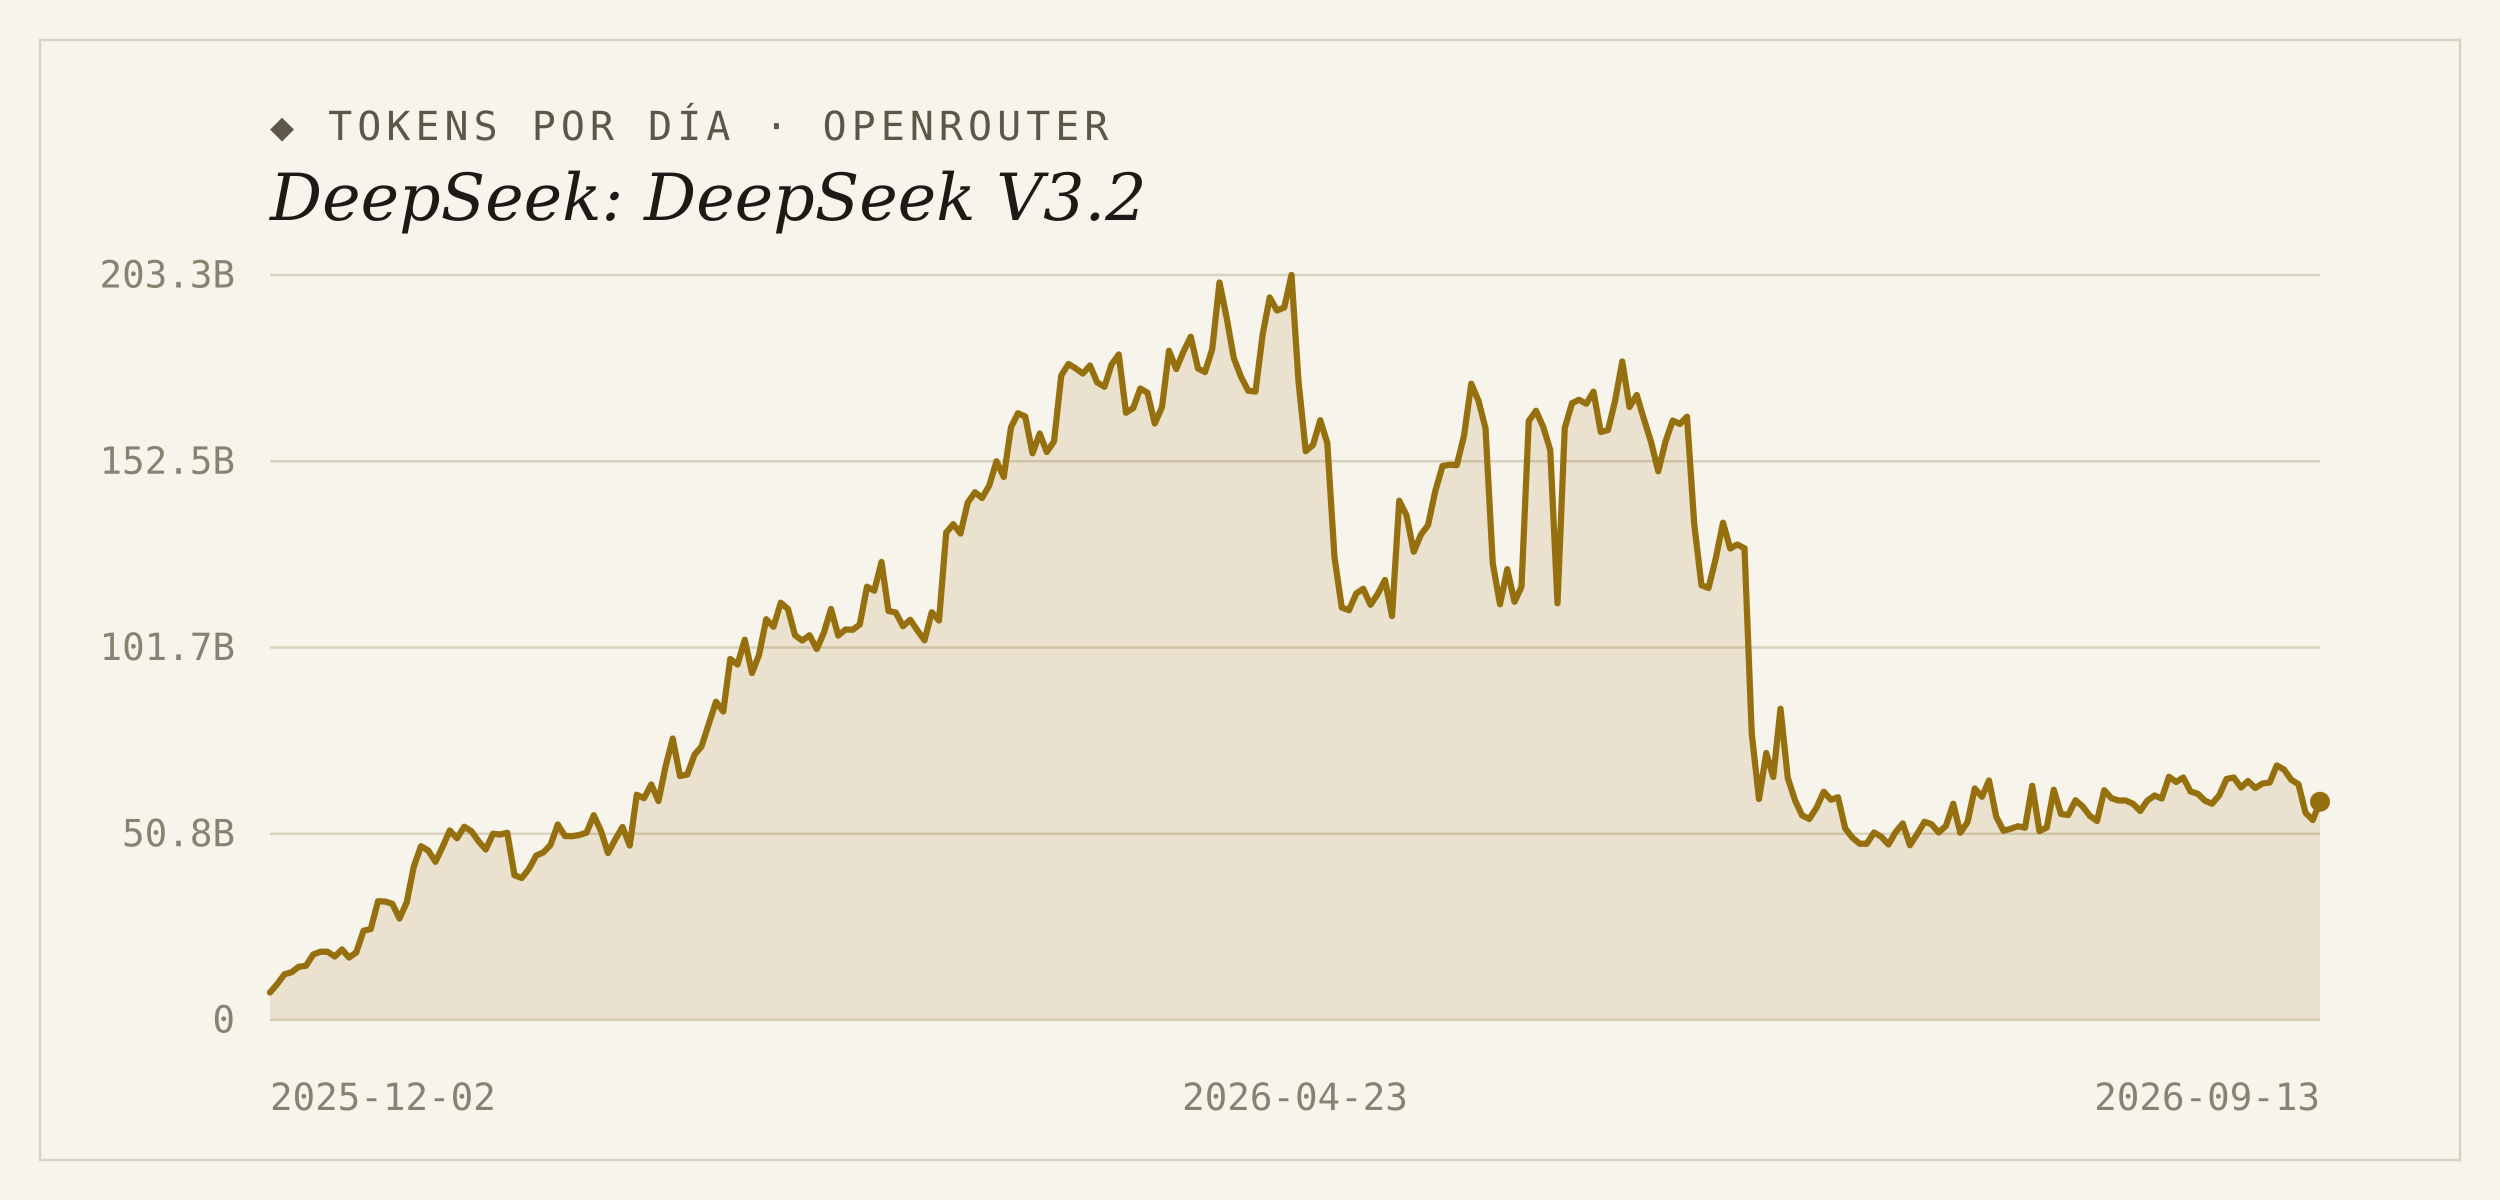
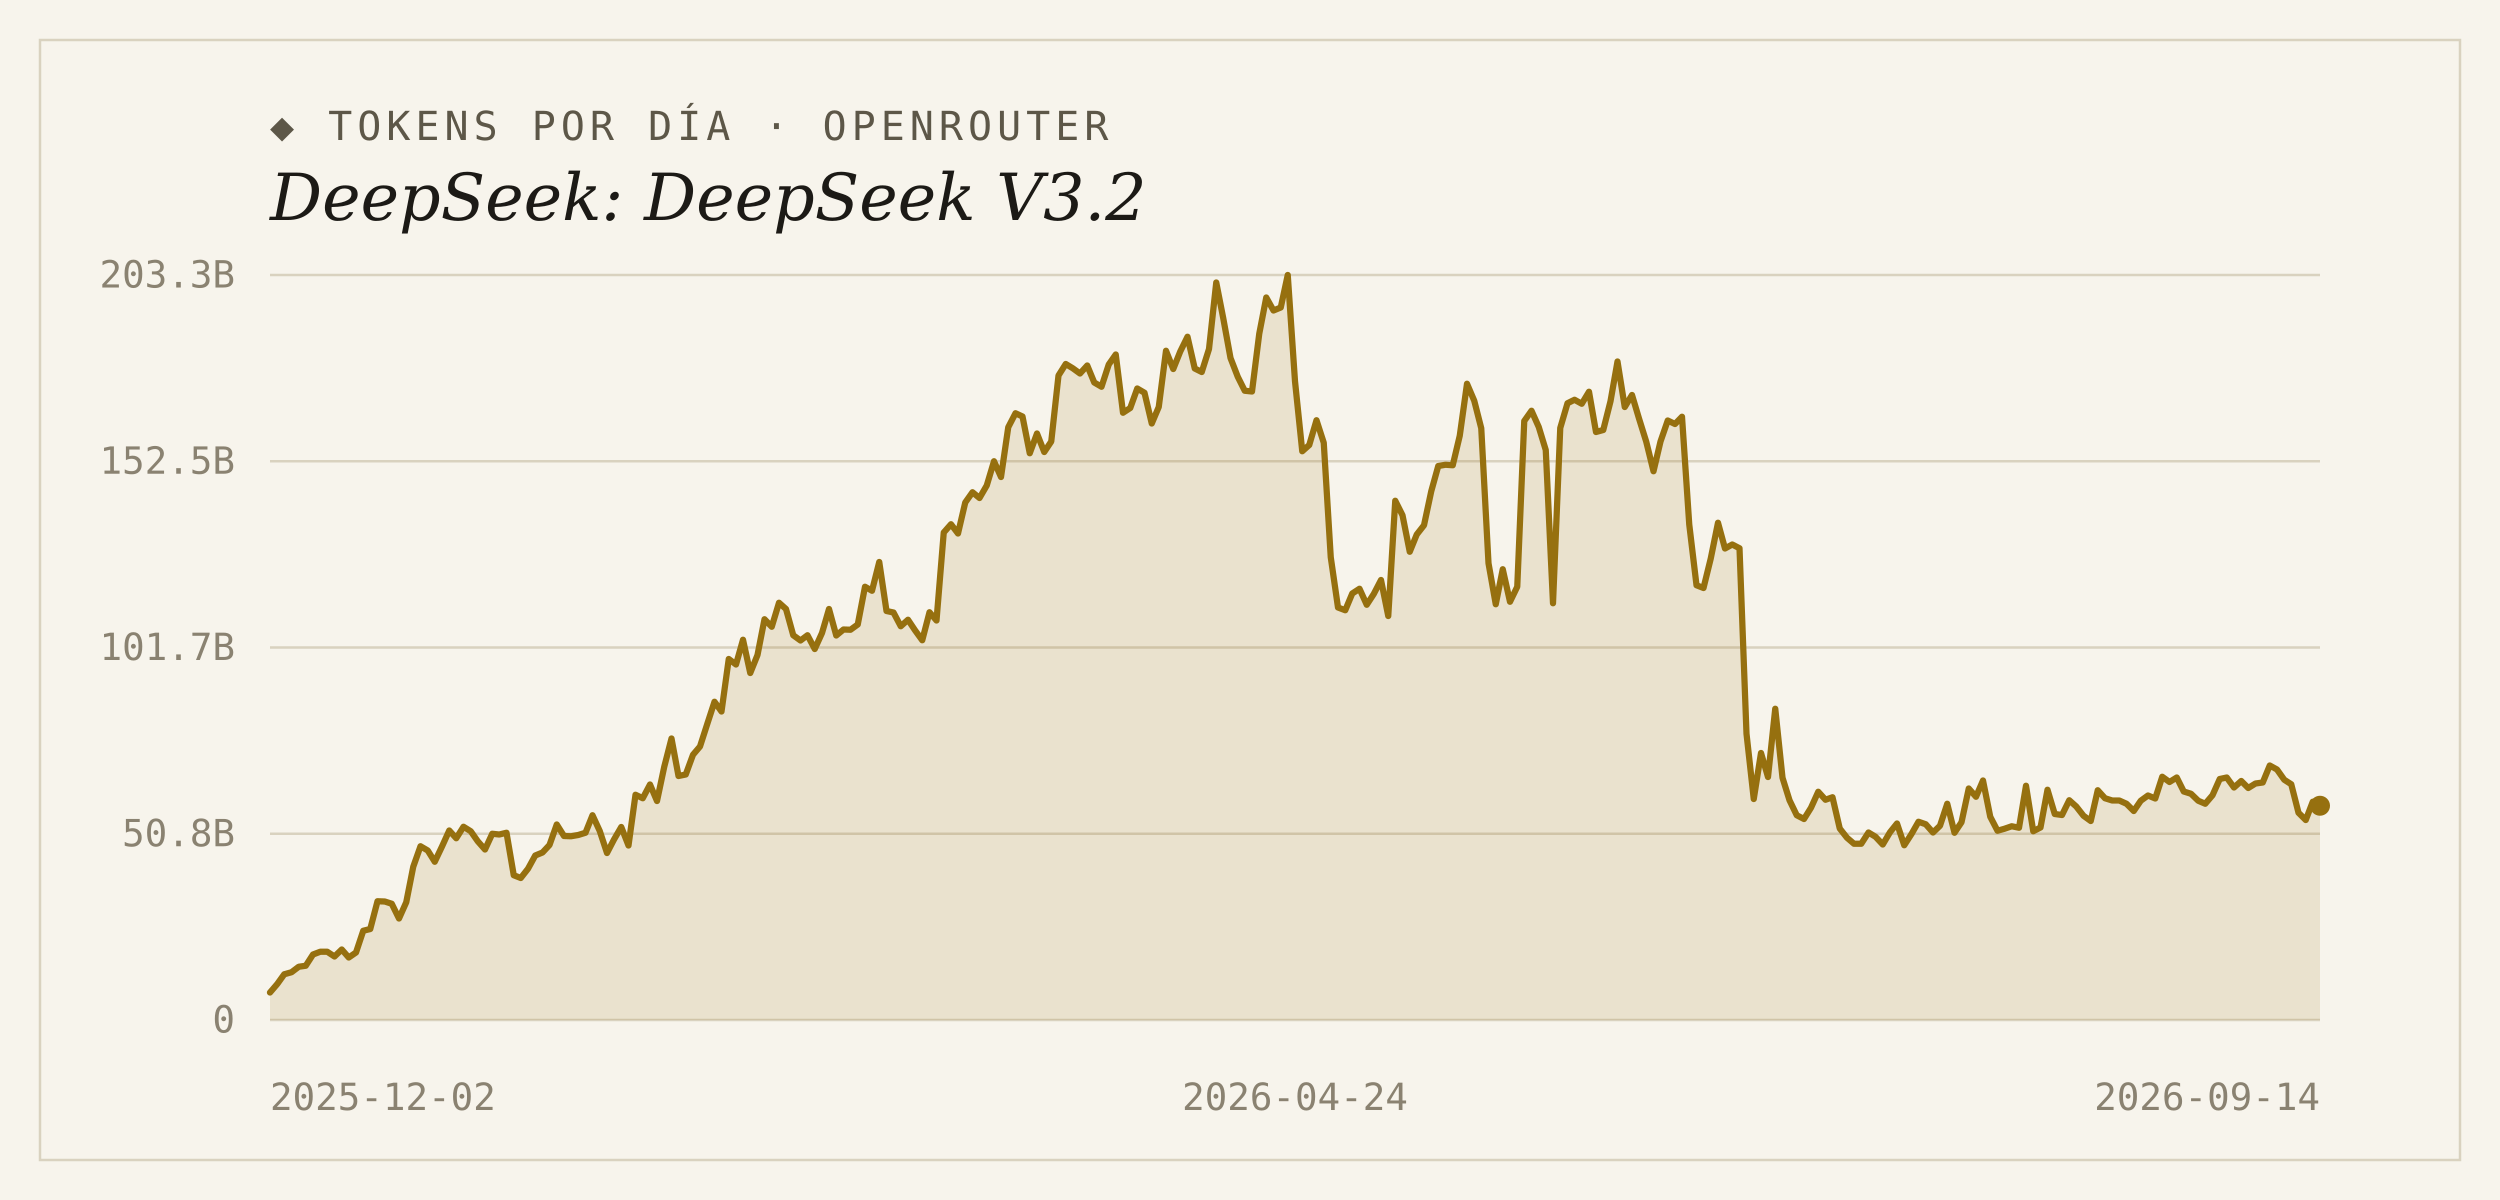
<svg xmlns="http://www.w3.org/2000/svg" width="1000" height="480" viewBox="0 0 1000 480">
  <rect width="1000" height="480" fill="#f7f4ec" />
  <rect x="16" y="16" width="968" height="448" fill="none" stroke="#d9d2bf" stroke-width="1" />
  <text x="108" y="56" font-family="'DejaVu Sans Mono', Consolas, monospace" font-size="16" letter-spacing="2" fill="#5d5748">◆ TOKENS POR DÍA · OPENROUTER</text>
  <text x="108" y="88" font-family="Georgia, 'DejaVu Serif', serif" font-size="26" font-style="italic" fill="#1c1a16">DeepSeek: DeepSeek V3.2</text>
  <line x1="108" y1="408.0" x2="928" y2="408.0" stroke="#d9d2bf" stroke-width="1" />
  <text x="94" y="413" text-anchor="end" font-family="'DejaVu Sans Mono', Consolas, monospace" font-size="15" fill="#8a8271">0</text>
  <line x1="108" y1="333.5" x2="928" y2="333.5" stroke="#d9d2bf" stroke-width="1" />
  <text x="94" y="338.5" text-anchor="end" font-family="'DejaVu Sans Mono', Consolas, monospace" font-size="15" fill="#8a8271">50.8B</text>
  <line x1="108" y1="259.0" x2="928" y2="259.0" stroke="#d9d2bf" stroke-width="1" />
  <text x="94" y="264" text-anchor="end" font-family="'DejaVu Sans Mono', Consolas, monospace" font-size="15" fill="#8a8271">101.7B</text>
  <line x1="108" y1="184.5" x2="928" y2="184.5" stroke="#d9d2bf" stroke-width="1" />
  <text x="94" y="189.5" text-anchor="end" font-family="'DejaVu Sans Mono', Consolas, monospace" font-size="15" fill="#8a8271">152.5B</text>
  <line x1="108" y1="110.0" x2="928" y2="110.0" stroke="#d9d2bf" stroke-width="1" />
  <text x="94" y="115" text-anchor="end" font-family="'DejaVu Sans Mono', Consolas, monospace" font-size="15" fill="#8a8271">203.3B</text>
-   <path d="M 108,408.0 L 108.0,397.0 L 110.9,393.6 L 113.8,389.7 L 116.6,388.9 L 119.5,386.7 L 122.4,386.3 L 125.3,381.8 L 128.1,380.7 L 131.0,380.7 L 133.9,382.6 L 136.8,379.8 L 139.6,383.0 L 142.5,381.0 L 145.4,372.3 L 148.3,371.6 L 151.2,360.5 L 154.0,360.6 L 156.9,361.5 L 159.8,367.4 L 162.7,360.9 L 165.5,346.7 L 168.4,338.5 L 171.3,340.2 L 174.2,344.7 L 177.1,338.6 L 179.9,332.2 L 182.8,335.3 L 185.7,330.7 L 188.6,332.5 L 191.4,336.5 L 194.3,339.8 L 197.2,333.5 L 200.1,333.8 L 202.9,333.1 L 205.8,350.1 L 208.7,351.2 L 211.6,347.5 L 214.5,342.2 L 217.3,341.0 L 220.2,338.0 L 223.1,329.8 L 226.0,334.4 L 228.8,334.5 L 231.7,334.0 L 234.6,333.1 L 237.5,326.1 L 240.4,332.4 L 243.2,341.2 L 246.1,335.8 L 249.0,330.8 L 251.9,338.2 L 254.7,317.9 L 257.6,319.3 L 260.5,313.8 L 263.4,320.4 L 266.2,306.7 L 269.1,295.4 L 272.0,310.4 L 274.9,309.8 L 277.8,301.9 L 280.6,298.6 L 283.5,289.6 L 286.4,280.7 L 289.3,284.6 L 292.1,263.6 L 295.0,265.8 L 297.9,255.9 L 300.8,269.2 L 303.6,262.0 L 306.5,247.7 L 309.4,250.7 L 312.3,241.1 L 315.2,243.6 L 318.0,254.1 L 320.9,256.2 L 323.8,254.1 L 326.7,259.6 L 329.5,253.2 L 332.4,243.6 L 335.3,254.2 L 338.2,251.8 L 341.1,251.9 L 343.9,249.8 L 346.8,234.7 L 349.7,236.3 L 352.6,224.8 L 355.4,244.4 L 358.3,245.0 L 361.2,250.5 L 364.1,247.9 L 366.9,252.1 L 369.8,256.1 L 372.7,244.9 L 375.6,248.2 L 378.5,213.0 L 381.3,209.7 L 384.2,213.4 L 387.1,201.0 L 390.0,196.9 L 392.8,199.2 L 395.7,194.2 L 398.6,184.5 L 401.5,190.8 L 404.4,170.9 L 407.2,165.3 L 410.1,166.6 L 413.0,181.3 L 415.9,173.4 L 418.7,180.8 L 421.6,176.6 L 424.5,150.2 L 427.4,145.6 L 430.2,147.3 L 433.1,149.4 L 436.0,146.2 L 438.9,153.0 L 441.8,154.7 L 444.6,145.8 L 447.5,141.8 L 450.4,165.1 L 453.3,163.2 L 456.1,155.4 L 459.0,157.1 L 461.9,169.4 L 464.8,162.8 L 467.6,140.3 L 470.5,147.6 L 473.4,140.6 L 476.3,134.7 L 479.2,147.4 L 482.0,148.8 L 484.9,139.6 L 487.8,113.0 L 490.7,127.3 L 493.5,143.2 L 496.4,150.7 L 499.3,156.3 L 502.2,156.6 L 505.1,133.5 L 507.9,119.0 L 510.8,124.2 L 513.7,123.0 L 516.6,110.0 L 519.4,152.5 L 522.3,180.5 L 525.2,178.0 L 528.1,168.1 L 530.9,177.1 L 533.8,222.9 L 536.7,243.0 L 539.6,244.1 L 542.5,237.4 L 545.3,235.5 L 548.2,241.9 L 551.1,237.6 L 554.0,232.0 L 556.8,246.4 L 559.7,200.3 L 562.6,206.1 L 565.5,220.7 L 568.4,213.8 L 571.2,210.1 L 574.1,196.5 L 577.0,186.4 L 579.9,185.9 L 582.7,186.1 L 585.6,174.3 L 588.5,153.5 L 591.4,160.3 L 594.2,171.3 L 597.1,225.3 L 600.0,241.7 L 602.9,227.7 L 605.8,240.7 L 608.6,234.7 L 611.5,168.4 L 614.4,164.3 L 617.3,170.8 L 620.1,180.0 L 623.0,241.3 L 625.9,171.2 L 628.8,161.3 L 631.6,159.9 L 634.5,161.5 L 637.4,156.7 L 640.3,172.8 L 643.2,172.0 L 646.0,160.5 L 648.9,144.6 L 651.8,162.8 L 654.7,158.0 L 657.5,167.4 L 660.4,176.7 L 663.3,188.5 L 666.2,176.6 L 669.1,168.2 L 671.9,169.6 L 674.8,166.7 L 677.7,209.8 L 680.6,234.1 L 683.4,235.2 L 686.3,223.4 L 689.2,209.1 L 692.1,219.4 L 694.9,217.8 L 697.8,219.3 L 700.7,293.5 L 703.6,319.6 L 706.5,301.2 L 709.3,310.8 L 712.2,283.5 L 715.1,311.1 L 718.0,320.1 L 720.8,326.1 L 723.7,327.6 L 726.6,323.1 L 729.5,316.7 L 732.4,319.9 L 735.2,318.9 L 738.1,331.4 L 741.0,335.1 L 743.9,337.5 L 746.7,337.5 L 749.6,333.0 L 752.5,334.7 L 755.4,337.8 L 758.2,332.9 L 761.1,329.4 L 764.0,338.1 L 766.9,333.6 L 769.8,328.7 L 772.6,329.7 L 775.5,333.0 L 778.4,330.3 L 781.3,321.5 L 784.1,333.1 L 787.0,328.9 L 789.9,315.4 L 792.8,318.7 L 795.6,312.2 L 798.5,326.7 L 801.4,332.3 L 804.3,331.5 L 807.2,330.5 L 810.0,331.1 L 812.9,314.3 L 815.8,332.5 L 818.7,331.0 L 821.5,315.9 L 824.4,325.6 L 827.3,326.0 L 830.2,320.1 L 833.1,322.6 L 835.9,326.3 L 838.8,328.4 L 841.7,316.1 L 844.6,319.3 L 847.4,320.2 L 850.3,320.2 L 853.2,321.5 L 856.1,324.4 L 858.9,320.3 L 861.8,318.2 L 864.7,319.4 L 867.6,310.7 L 870.5,312.8 L 873.3,311.0 L 876.2,316.6 L 879.1,317.5 L 882.0,320.3 L 884.8,321.5 L 887.7,318.1 L 890.6,311.6 L 893.5,311.0 L 896.4,315.0 L 899.2,312.4 L 902.1,315.2 L 905.0,313.4 L 907.9,313.0 L 910.7,306.2 L 913.6,307.8 L 916.5,311.9 L 919.4,313.7 L 922.2,325.1 L 925.1,328.0 L 928.0,320.7 L 928.0,408.0 Z" fill="#96700f" fill-opacity="0.14" />
-   <polyline points="108.0,397.0 110.9,393.6 113.8,389.7 116.6,388.9 119.5,386.7 122.4,386.3 125.3,381.8 128.1,380.7 131.0,380.7 133.9,382.6 136.8,379.8 139.6,383.0 142.5,381.0 145.4,372.3 148.3,371.6 151.2,360.5 154.0,360.6 156.9,361.5 159.8,367.4 162.7,360.9 165.5,346.7 168.4,338.5 171.3,340.2 174.2,344.7 177.1,338.6 179.9,332.2 182.8,335.3 185.7,330.7 188.6,332.5 191.4,336.5 194.3,339.8 197.2,333.5 200.1,333.8 202.9,333.1 205.8,350.1 208.7,351.2 211.6,347.5 214.5,342.2 217.3,341.0 220.2,338.0 223.1,329.8 226.0,334.4 228.8,334.5 231.7,334.0 234.6,333.1 237.5,326.1 240.4,332.4 243.2,341.2 246.1,335.8 249.0,330.8 251.9,338.2 254.7,317.9 257.6,319.3 260.5,313.8 263.4,320.4 266.2,306.7 269.1,295.4 272.0,310.4 274.9,309.8 277.8,301.9 280.6,298.6 283.5,289.6 286.4,280.7 289.3,284.6 292.1,263.6 295.0,265.8 297.9,255.9 300.8,269.2 303.6,262.0 306.5,247.7 309.4,250.7 312.3,241.1 315.2,243.6 318.0,254.1 320.9,256.2 323.8,254.1 326.7,259.6 329.5,253.2 332.4,243.6 335.3,254.2 338.2,251.8 341.1,251.9 343.9,249.8 346.8,234.7 349.7,236.3 352.6,224.8 355.4,244.4 358.3,245.0 361.2,250.5 364.1,247.9 366.9,252.1 369.8,256.1 372.7,244.9 375.6,248.2 378.5,213.0 381.3,209.7 384.2,213.4 387.1,201.0 390.0,196.9 392.8,199.2 395.7,194.2 398.6,184.5 401.5,190.8 404.4,170.9 407.2,165.3 410.1,166.6 413.0,181.3 415.9,173.4 418.7,180.8 421.6,176.6 424.5,150.2 427.4,145.6 430.2,147.3 433.1,149.4 436.0,146.2 438.9,153.0 441.8,154.7 444.6,145.8 447.5,141.8 450.4,165.1 453.3,163.2 456.1,155.4 459.0,157.1 461.9,169.4 464.8,162.8 467.6,140.3 470.5,147.6 473.4,140.6 476.3,134.7 479.2,147.4 482.0,148.8 484.9,139.6 487.8,113.0 490.7,127.3 493.5,143.2 496.4,150.7 499.3,156.3 502.2,156.6 505.1,133.5 507.9,119.0 510.8,124.2 513.7,123.0 516.6,110.0 519.4,152.5 522.3,180.5 525.2,178.0 528.1,168.1 530.9,177.1 533.8,222.9 536.7,243.0 539.6,244.1 542.5,237.4 545.3,235.5 548.2,241.9 551.1,237.6 554.0,232.0 556.8,246.4 559.7,200.3 562.6,206.1 565.5,220.7 568.4,213.8 571.2,210.1 574.1,196.5 577.0,186.4 579.9,185.9 582.7,186.1 585.6,174.3 588.5,153.5 591.4,160.3 594.2,171.3 597.1,225.3 600.0,241.7 602.9,227.7 605.8,240.7 608.6,234.7 611.5,168.4 614.4,164.3 617.3,170.8 620.1,180.0 623.0,241.3 625.9,171.2 628.8,161.3 631.6,159.9 634.5,161.5 637.4,156.7 640.3,172.8 643.2,172.0 646.0,160.5 648.9,144.6 651.8,162.8 654.7,158.0 657.5,167.4 660.4,176.7 663.3,188.5 666.2,176.6 669.1,168.2 671.9,169.6 674.8,166.7 677.7,209.8 680.6,234.1 683.4,235.2 686.3,223.4 689.2,209.1 692.1,219.4 694.9,217.8 697.8,219.3 700.7,293.5 703.6,319.6 706.5,301.2 709.3,310.8 712.2,283.5 715.1,311.1 718.0,320.1 720.8,326.1 723.7,327.6 726.6,323.1 729.5,316.7 732.4,319.9 735.2,318.9 738.1,331.4 741.0,335.1 743.9,337.5 746.7,337.5 749.6,333.0 752.5,334.7 755.4,337.8 758.2,332.9 761.1,329.4 764.0,338.1 766.9,333.6 769.8,328.7 772.6,329.7 775.5,333.0 778.4,330.3 781.3,321.5 784.1,333.1 787.0,328.9 789.9,315.4 792.8,318.7 795.6,312.2 798.5,326.7 801.4,332.3 804.3,331.5 807.2,330.5 810.0,331.1 812.9,314.3 815.8,332.5 818.7,331.0 821.5,315.9 824.4,325.6 827.3,326.0 830.2,320.1 833.1,322.6 835.9,326.3 838.8,328.4 841.7,316.1 844.6,319.3 847.4,320.2 850.3,320.2 853.2,321.5 856.1,324.4 858.9,320.3 861.8,318.2 864.7,319.4 867.6,310.7 870.5,312.8 873.3,311.0 876.2,316.6 879.1,317.5 882.0,320.3 884.8,321.5 887.7,318.1 890.6,311.6 893.5,311.0 896.4,315.0 899.2,312.4 902.1,315.2 905.0,313.4 907.9,313.0 910.7,306.2 913.6,307.8 916.5,311.9 919.4,313.7 922.2,325.1 925.1,328.0 928.0,320.7" fill="none" stroke="#96700f" stroke-width="2.5" stroke-linejoin="round" stroke-linecap="round" />
-   <circle cx="928.0" cy="320.7" r="4" fill="#96700f" />
+   <path d="M 108,408.0 L 108.0,397.0 L 110.9,393.6 L 113.7,389.7 L 116.6,388.9 L 119.5,386.7 L 122.3,386.3 L 125.2,381.8 L 128.1,380.7 L 130.9,380.7 L 133.8,382.6 L 136.7,379.8 L 139.5,383.0 L 142.4,381.0 L 145.3,372.3 L 148.1,371.6 L 151.0,360.5 L 153.9,360.6 L 156.7,361.5 L 159.6,367.4 L 162.5,360.9 L 165.3,346.7 L 168.2,338.5 L 171.1,340.2 L 173.9,344.7 L 176.8,338.6 L 179.7,332.2 L 182.5,335.3 L 185.4,330.7 L 188.3,332.5 L 191.1,336.5 L 194.0,339.8 L 196.9,333.5 L 199.7,333.8 L 202.6,333.1 L 205.5,350.1 L 208.3,351.2 L 211.2,347.5 L 214.1,342.2 L 217.0,341.0 L 219.8,338.0 L 222.7,329.8 L 225.6,334.4 L 228.4,334.5 L 231.3,334.0 L 234.2,333.1 L 237.0,326.1 L 239.9,332.4 L 242.8,341.2 L 245.6,335.8 L 248.5,330.8 L 251.4,338.2 L 254.2,317.9 L 257.1,319.3 L 260.0,313.8 L 262.8,320.4 L 265.7,306.7 L 268.6,295.4 L 271.4,310.4 L 274.3,309.8 L 277.2,301.9 L 280.0,298.6 L 282.9,289.6 L 285.8,280.7 L 288.6,284.6 L 291.5,263.6 L 294.4,265.8 L 297.2,255.9 L 300.1,269.2 L 303.0,262.0 L 305.8,247.7 L 308.7,250.7 L 311.6,241.1 L 314.4,243.6 L 317.3,254.1 L 320.2,256.2 L 323.0,254.1 L 325.9,259.6 L 328.8,253.2 L 331.6,243.6 L 334.5,254.2 L 337.4,251.8 L 340.2,251.9 L 343.1,249.8 L 346.0,234.7 L 348.8,236.3 L 351.7,224.8 L 354.6,244.4 L 357.4,245.0 L 360.3,250.5 L 363.2,247.9 L 366.0,252.1 L 368.9,256.1 L 371.8,244.9 L 374.6,248.2 L 377.5,213.0 L 380.4,209.7 L 383.2,213.4 L 386.1,201.0 L 389.0,196.9 L 391.8,199.2 L 394.7,194.2 L 397.6,184.5 L 400.4,190.8 L 403.3,170.9 L 406.2,165.3 L 409.0,166.6 L 411.9,181.3 L 414.8,173.4 L 417.7,180.8 L 420.5,176.6 L 423.4,150.2 L 426.3,145.6 L 429.1,147.3 L 432.0,149.4 L 434.9,146.2 L 437.7,153.0 L 440.6,154.7 L 443.5,145.8 L 446.3,141.8 L 449.2,165.1 L 452.1,163.2 L 454.9,155.4 L 457.8,157.1 L 460.7,169.4 L 463.5,162.8 L 466.4,140.3 L 469.3,147.6 L 472.1,140.6 L 475.0,134.7 L 477.9,147.4 L 480.7,148.8 L 483.6,139.6 L 486.5,113.0 L 489.3,127.3 L 492.2,143.2 L 495.1,150.7 L 497.9,156.3 L 500.8,156.6 L 503.7,133.5 L 506.5,119.0 L 509.4,124.2 L 512.3,123.0 L 515.1,110.0 L 518.0,152.5 L 520.9,180.5 L 523.7,178.0 L 526.6,168.1 L 529.5,177.1 L 532.3,222.9 L 535.2,243.0 L 538.1,244.1 L 540.9,237.4 L 543.8,235.5 L 546.7,241.9 L 549.5,237.6 L 552.4,232.0 L 555.3,246.4 L 558.1,200.3 L 561.0,206.1 L 563.9,220.7 L 566.7,213.8 L 569.6,210.1 L 572.5,196.5 L 575.3,186.4 L 578.2,185.9 L 581.1,186.1 L 583.9,174.3 L 586.8,153.5 L 589.7,160.3 L 592.5,171.3 L 595.4,225.3 L 598.3,241.7 L 601.1,227.7 L 604.0,240.7 L 606.9,234.7 L 609.7,168.4 L 612.6,164.3 L 615.5,170.8 L 618.3,180.0 L 621.2,241.3 L 624.1,171.2 L 627.0,161.3 L 629.8,159.9 L 632.7,161.5 L 635.6,156.7 L 638.4,172.8 L 641.3,172.0 L 644.2,160.5 L 647.0,144.6 L 649.9,162.8 L 652.8,158.0 L 655.6,167.4 L 658.5,176.7 L 661.4,188.5 L 664.2,176.6 L 667.1,168.2 L 670.0,169.6 L 672.8,166.7 L 675.7,209.8 L 678.6,234.1 L 681.4,235.2 L 684.3,223.4 L 687.2,209.1 L 690.0,219.4 L 692.9,217.8 L 695.8,219.3 L 698.6,293.5 L 701.5,319.6 L 704.4,301.2 L 707.2,310.8 L 710.1,283.5 L 713.0,311.1 L 715.8,320.1 L 718.7,326.1 L 721.6,327.6 L 724.4,323.1 L 727.3,316.7 L 730.2,319.9 L 733.0,318.9 L 735.9,331.4 L 738.8,335.1 L 741.6,337.5 L 744.5,337.5 L 747.4,333.0 L 750.2,334.7 L 753.1,337.8 L 756.0,332.9 L 758.8,329.4 L 761.7,338.1 L 764.6,333.6 L 767.4,328.7 L 770.3,329.7 L 773.2,333.0 L 776.0,330.3 L 778.9,321.5 L 781.8,333.1 L 784.6,328.9 L 787.5,315.4 L 790.4,318.7 L 793.2,312.2 L 796.1,326.7 L 799.0,332.3 L 801.8,331.5 L 804.7,330.5 L 807.6,331.1 L 810.4,314.3 L 813.3,332.5 L 816.2,331.0 L 819.0,315.9 L 821.9,325.6 L 824.8,326.0 L 827.7,320.1 L 830.5,322.6 L 833.4,326.3 L 836.3,328.4 L 839.1,316.1 L 842.0,319.3 L 844.9,320.2 L 847.7,320.2 L 850.6,321.5 L 853.5,324.4 L 856.3,320.3 L 859.2,318.2 L 862.1,319.4 L 864.9,310.7 L 867.8,312.8 L 870.7,311.0 L 873.5,316.6 L 876.4,317.5 L 879.3,320.3 L 882.1,321.5 L 885.0,318.1 L 887.9,311.6 L 890.7,311.0 L 893.6,315.0 L 896.5,312.4 L 899.3,315.2 L 902.2,313.4 L 905.1,313.0 L 907.9,306.2 L 910.8,307.8 L 913.7,311.9 L 916.5,313.7 L 919.4,325.1 L 922.3,328.0 L 925.1,320.7 L 928.0,322.3 L 928.0,408.0 Z" fill="#96700f" fill-opacity="0.14" />
+   <polyline points="108.0,397.0 110.9,393.6 113.7,389.7 116.6,388.9 119.5,386.7 122.3,386.3 125.2,381.8 128.1,380.7 130.9,380.7 133.8,382.6 136.7,379.8 139.5,383.0 142.4,381.0 145.3,372.3 148.1,371.6 151.0,360.5 153.9,360.6 156.7,361.5 159.6,367.4 162.5,360.9 165.3,346.7 168.2,338.5 171.1,340.2 173.9,344.7 176.8,338.6 179.7,332.2 182.5,335.3 185.4,330.7 188.3,332.5 191.1,336.5 194.0,339.8 196.9,333.5 199.7,333.8 202.6,333.1 205.5,350.1 208.3,351.2 211.2,347.5 214.1,342.2 217.0,341.0 219.8,338.0 222.7,329.8 225.6,334.4 228.4,334.5 231.3,334.0 234.2,333.1 237.0,326.1 239.9,332.4 242.8,341.2 245.6,335.8 248.5,330.8 251.4,338.2 254.2,317.9 257.1,319.3 260.0,313.8 262.8,320.4 265.7,306.7 268.6,295.4 271.4,310.4 274.3,309.8 277.2,301.9 280.0,298.6 282.9,289.6 285.8,280.7 288.6,284.6 291.5,263.6 294.4,265.8 297.2,255.9 300.1,269.2 303.0,262.0 305.8,247.7 308.7,250.7 311.6,241.1 314.4,243.6 317.3,254.1 320.2,256.2 323.0,254.1 325.9,259.6 328.8,253.2 331.6,243.6 334.5,254.2 337.4,251.8 340.2,251.9 343.1,249.8 346.0,234.7 348.8,236.3 351.7,224.8 354.6,244.4 357.4,245.0 360.3,250.5 363.2,247.9 366.0,252.1 368.9,256.1 371.8,244.9 374.6,248.2 377.5,213.0 380.4,209.7 383.2,213.4 386.1,201.0 389.0,196.9 391.8,199.2 394.7,194.2 397.6,184.5 400.4,190.8 403.3,170.9 406.2,165.3 409.0,166.6 411.9,181.3 414.8,173.4 417.7,180.8 420.5,176.6 423.4,150.2 426.3,145.6 429.1,147.3 432.0,149.4 434.9,146.2 437.7,153.0 440.6,154.7 443.5,145.8 446.3,141.8 449.2,165.1 452.1,163.2 454.9,155.4 457.8,157.1 460.7,169.4 463.5,162.8 466.4,140.3 469.3,147.6 472.1,140.6 475.0,134.7 477.9,147.4 480.7,148.8 483.6,139.6 486.5,113.0 489.3,127.3 492.2,143.2 495.1,150.7 497.9,156.3 500.8,156.6 503.7,133.5 506.5,119.0 509.4,124.2 512.3,123.0 515.1,110.0 518.0,152.5 520.9,180.5 523.7,178.0 526.6,168.1 529.5,177.1 532.3,222.9 535.2,243.0 538.1,244.1 540.9,237.4 543.8,235.5 546.7,241.9 549.5,237.6 552.4,232.0 555.3,246.4 558.1,200.3 561.0,206.1 563.9,220.7 566.7,213.8 569.6,210.1 572.5,196.5 575.3,186.4 578.2,185.9 581.1,186.1 583.9,174.3 586.8,153.5 589.7,160.3 592.5,171.3 595.4,225.3 598.3,241.7 601.1,227.7 604.0,240.7 606.9,234.7 609.7,168.4 612.6,164.3 615.5,170.8 618.3,180.0 621.2,241.3 624.1,171.2 627.0,161.3 629.8,159.9 632.7,161.5 635.6,156.7 638.4,172.8 641.3,172.0 644.2,160.5 647.0,144.6 649.9,162.8 652.8,158.0 655.6,167.4 658.5,176.7 661.4,188.5 664.2,176.6 667.1,168.2 670.0,169.6 672.8,166.7 675.7,209.8 678.6,234.1 681.4,235.2 684.3,223.4 687.2,209.1 690.0,219.4 692.9,217.8 695.8,219.3 698.6,293.5 701.5,319.6 704.4,301.2 707.2,310.8 710.1,283.5 713.0,311.1 715.8,320.1 718.7,326.1 721.6,327.6 724.4,323.1 727.3,316.7 730.2,319.9 733.0,318.9 735.9,331.4 738.8,335.1 741.6,337.5 744.5,337.5 747.4,333.0 750.2,334.7 753.1,337.8 756.0,332.9 758.8,329.4 761.7,338.1 764.6,333.6 767.4,328.7 770.3,329.7 773.2,333.0 776.0,330.3 778.9,321.5 781.8,333.1 784.6,328.9 787.5,315.4 790.4,318.7 793.2,312.2 796.1,326.7 799.0,332.3 801.8,331.5 804.7,330.5 807.6,331.1 810.4,314.3 813.3,332.5 816.2,331.0 819.0,315.9 821.9,325.6 824.8,326.0 827.7,320.1 830.5,322.6 833.4,326.3 836.3,328.4 839.1,316.1 842.0,319.3 844.9,320.2 847.7,320.2 850.6,321.5 853.5,324.4 856.3,320.3 859.2,318.2 862.1,319.4 864.9,310.7 867.8,312.8 870.7,311.0 873.5,316.6 876.4,317.5 879.3,320.3 882.1,321.5 885.0,318.1 887.9,311.6 890.7,311.0 893.6,315.0 896.5,312.4 899.3,315.2 902.2,313.4 905.1,313.0 907.9,306.2 910.8,307.8 913.7,311.9 916.5,313.7 919.4,325.1 922.3,328.0 925.1,320.7 928.0,322.3" fill="none" stroke="#96700f" stroke-width="2.5" stroke-linejoin="round" stroke-linecap="round" />
+   <circle cx="928.0" cy="322.3" r="4" fill="#96700f" />
  <text x="108" y="444" text-anchor="start" font-family="'DejaVu Sans Mono', Consolas, monospace" font-size="15" fill="#8a8271">2025-12-02</text>
-   <text x="518" y="444" text-anchor="middle" font-family="'DejaVu Sans Mono', Consolas, monospace" font-size="15" fill="#8a8271">2026-04-23</text>
-   <text x="928" y="444" text-anchor="end" font-family="'DejaVu Sans Mono', Consolas, monospace" font-size="15" fill="#8a8271">2026-09-13</text>
+   <text x="518" y="444" text-anchor="middle" font-family="'DejaVu Sans Mono', Consolas, monospace" font-size="15" fill="#8a8271">2026-04-24</text>
+   <text x="928" y="444" text-anchor="end" font-family="'DejaVu Sans Mono', Consolas, monospace" font-size="15" fill="#8a8271">2026-09-14</text>
</svg>
